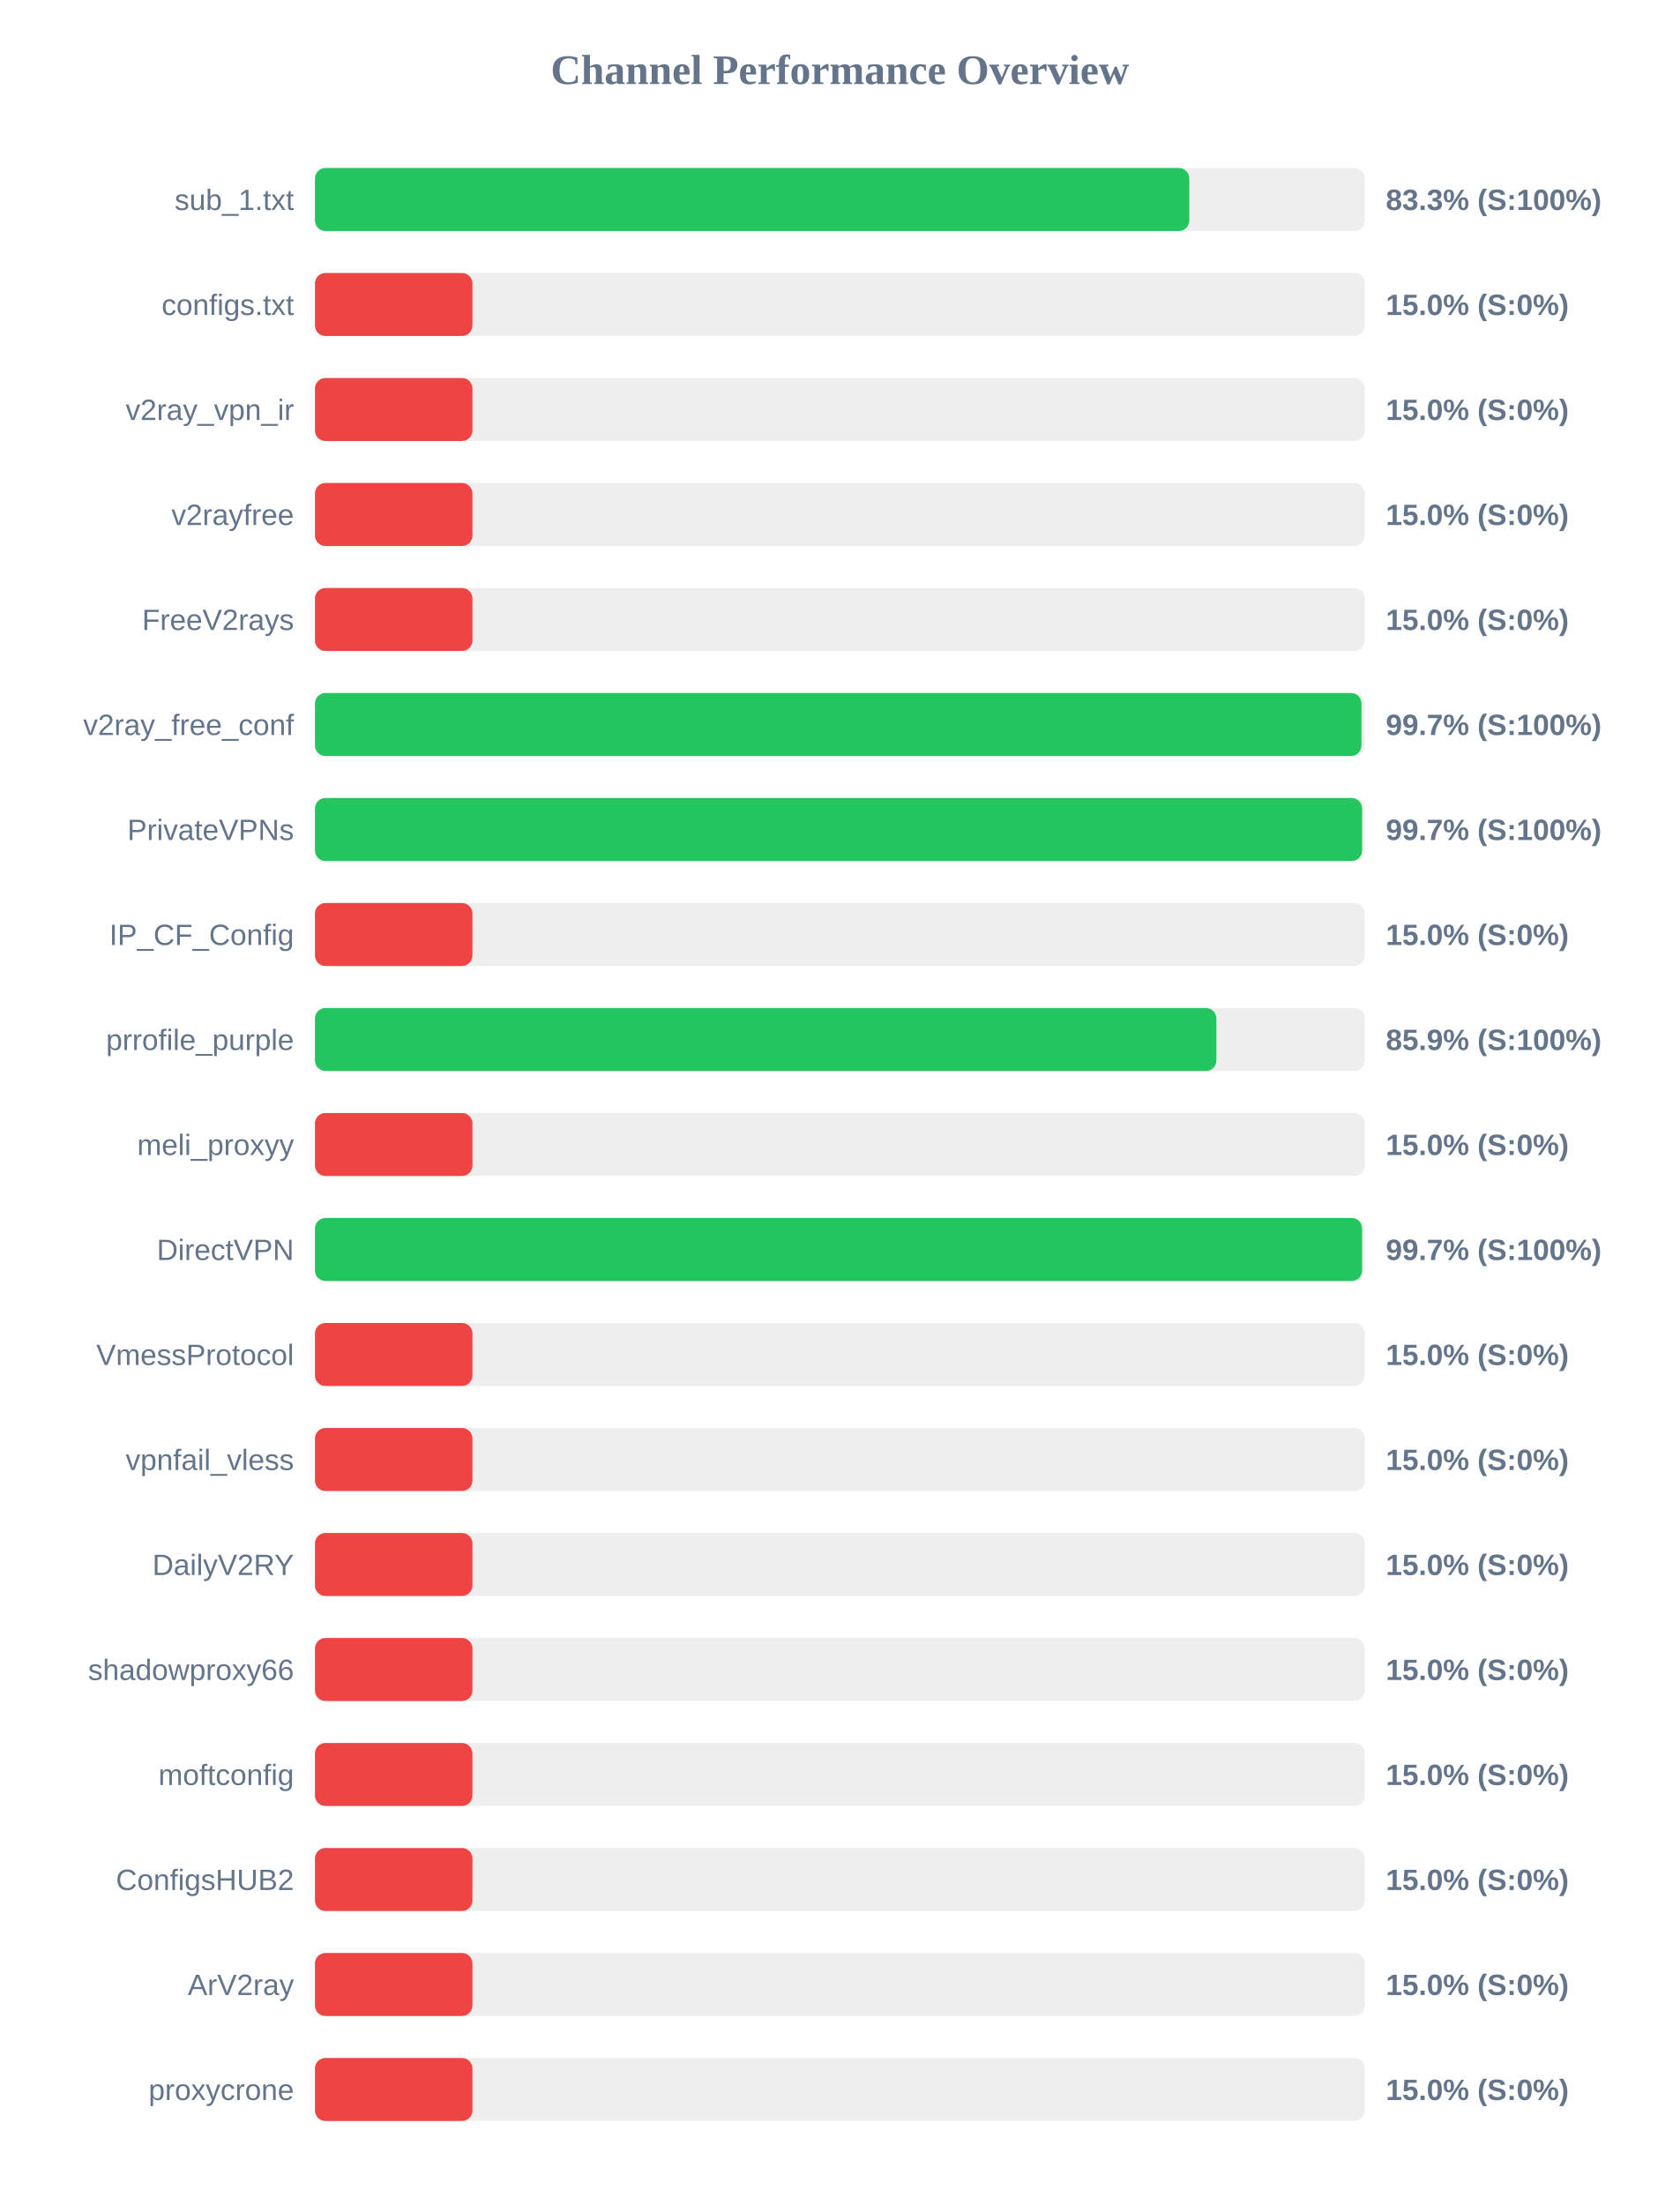
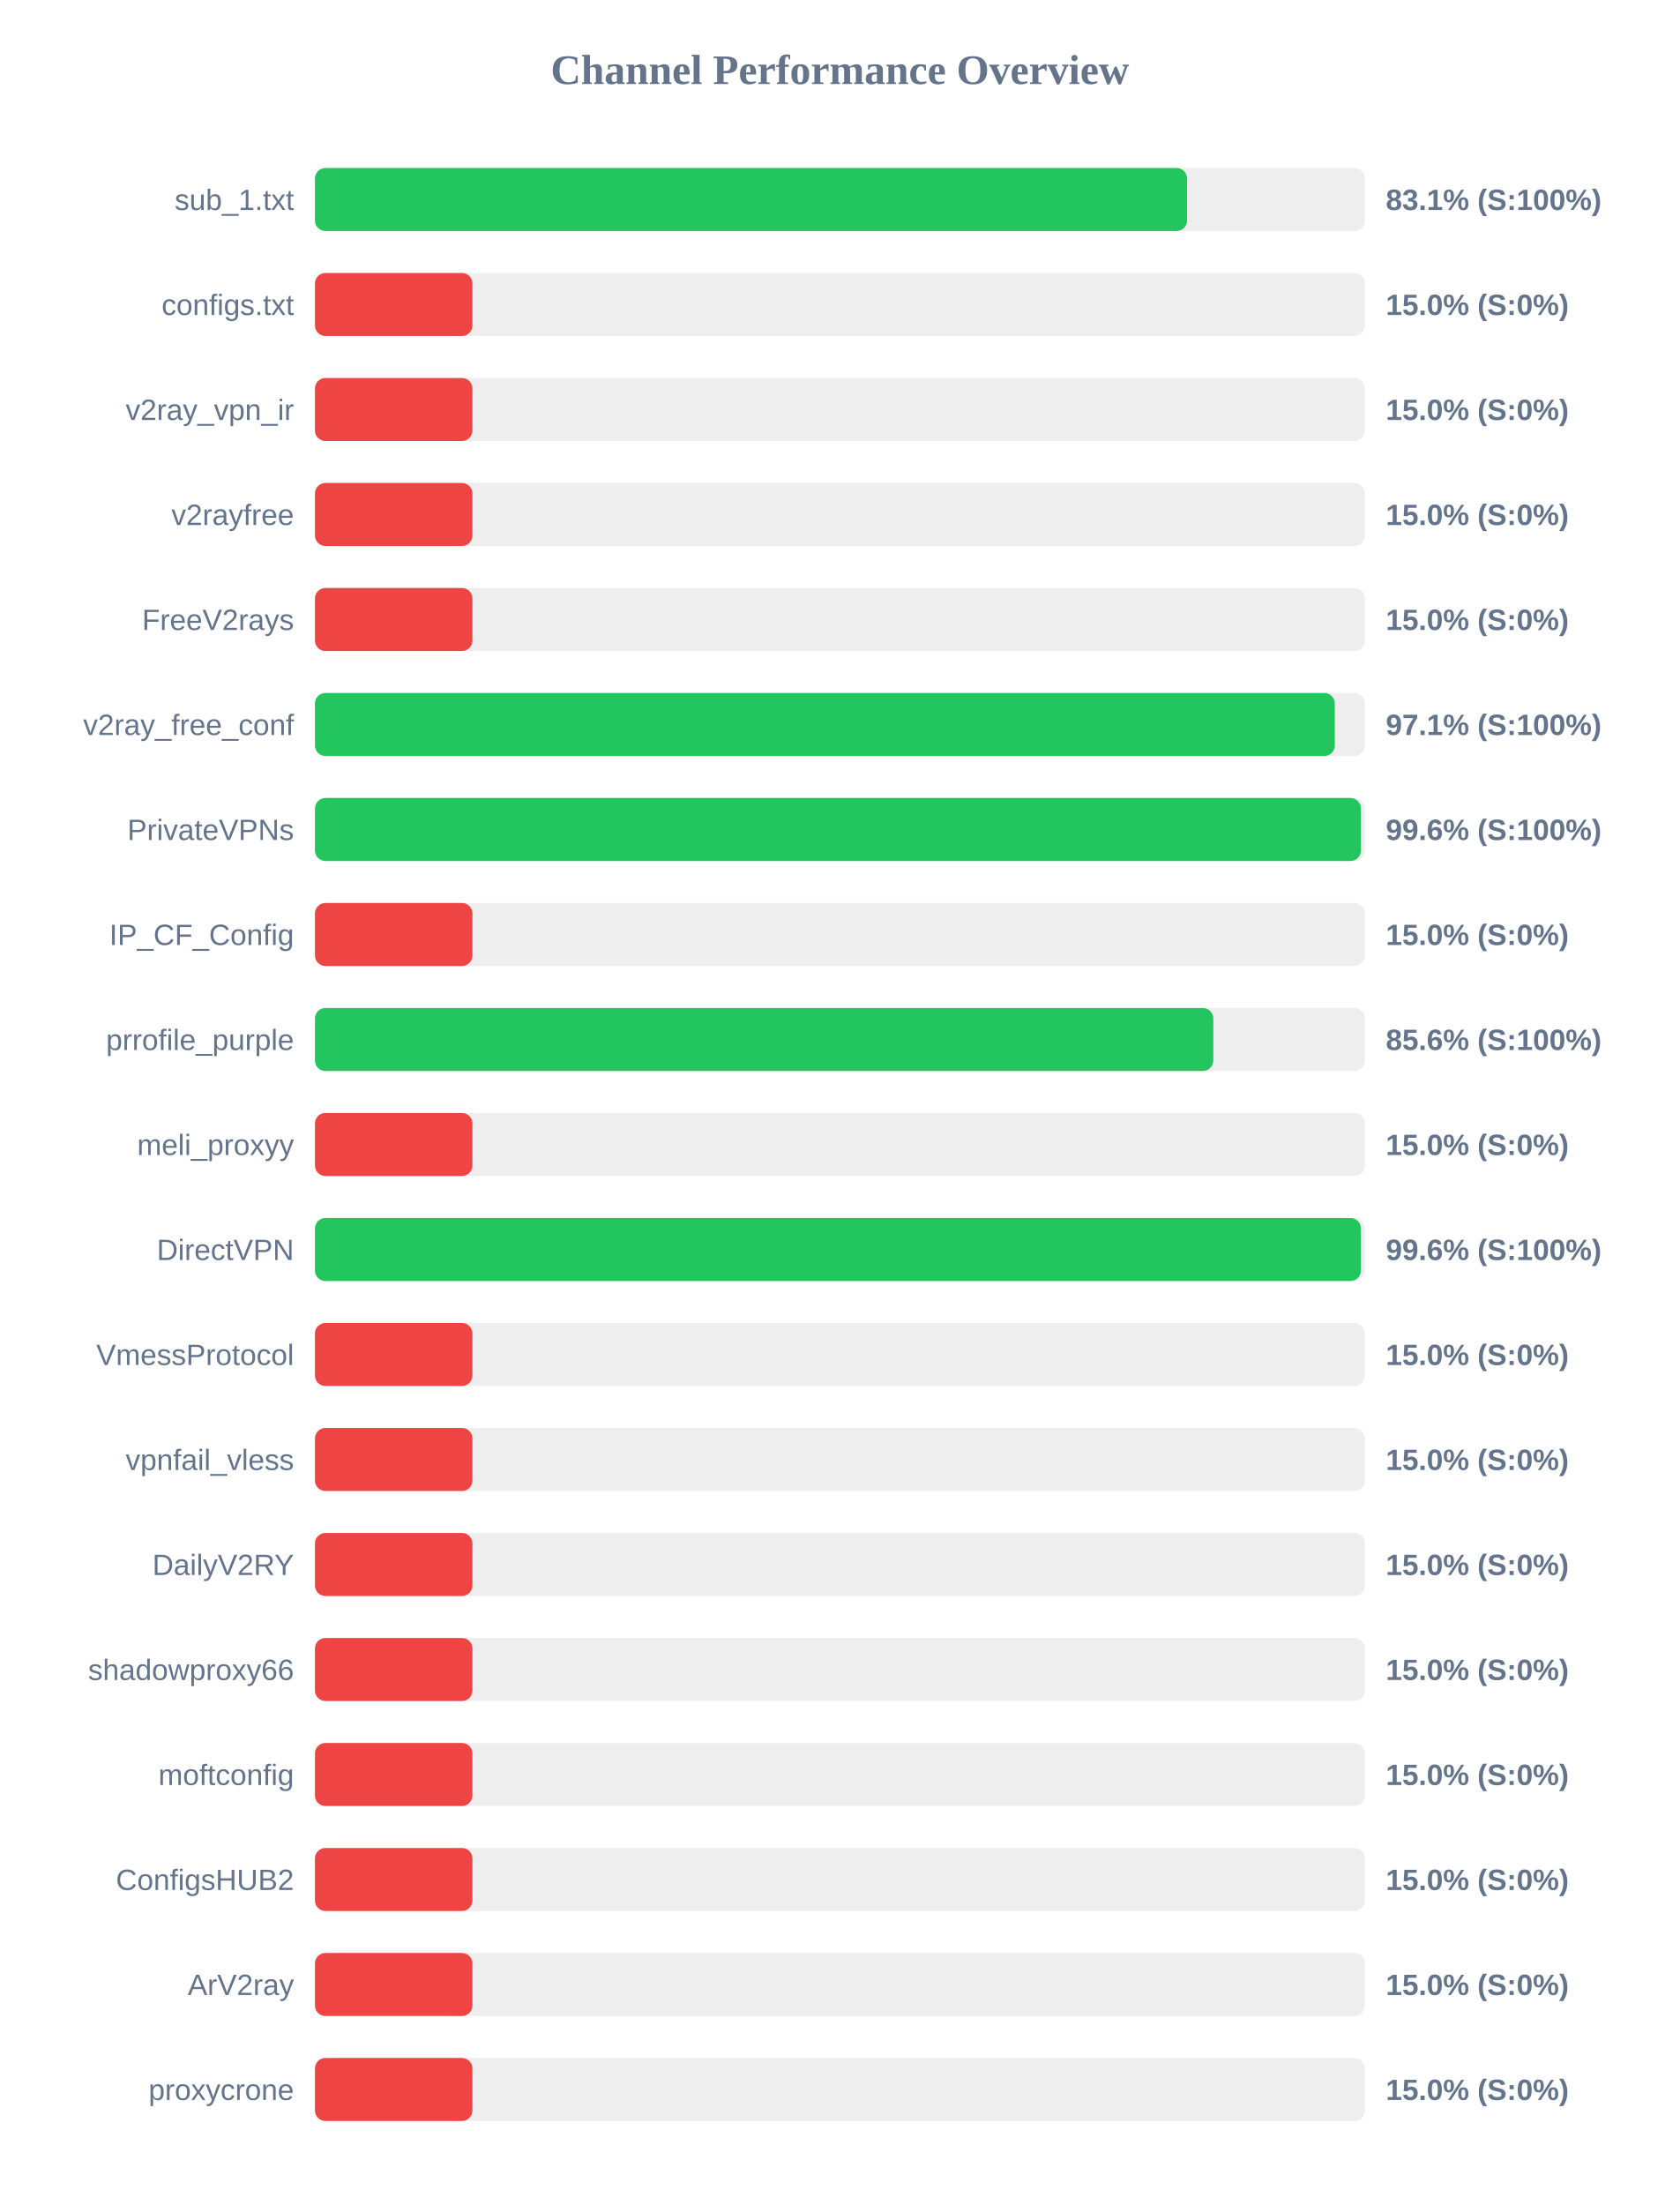
<svg xmlns="http://www.w3.org/2000/svg" width="800" height="1050" version="1.1">
  <style>
        .row { font: 14px Arial; fill: #64748b; }
        .score { font: bold 14px Arial; fill: #64748b; }
    </style>
  <text x="400" y="40" text-anchor="middle" font-size="20px" font-weight="bold" fill="#64748b">Channel Performance Overview</text>
  <rect x="150" y="80" width="500" height="30" fill="#eee" rx="5" />
-   <rect x="150" y="80" width="416.4" height="30" fill="#22c55e" rx="5" />
+   <rect x="150" y="80" width="415.35" height="30" fill="#22c55e" rx="5" />
  <text x="140" y="100" text-anchor="end" class="row">sub_1.txt</text>
-   <text x="660" y="100" text-anchor="start" class="score">83.3% (S:100%)</text>
+   <text x="660" y="100" text-anchor="start" class="score">83.1% (S:100%)</text>
  <rect x="150" y="130" width="500" height="30" fill="#eee" rx="5" />
  <rect x="150" y="130" width="75.0" height="30" fill="#ef4444" rx="5" />
  <text x="140" y="150" text-anchor="end" class="row">configs.txt</text>
  <text x="660" y="150" text-anchor="start" class="score">15.0% (S:0%)</text>
  <rect x="150" y="180" width="500" height="30" fill="#eee" rx="5" />
  <rect x="150" y="180" width="75.0" height="30" fill="#ef4444" rx="5" />
  <text x="140" y="200" text-anchor="end" class="row">v2ray_vpn_ir</text>
  <text x="660" y="200" text-anchor="start" class="score">15.0% (S:0%)</text>
  <rect x="150" y="230" width="500" height="30" fill="#eee" rx="5" />
  <rect x="150" y="230" width="75.0" height="30" fill="#ef4444" rx="5" />
  <text x="140" y="250" text-anchor="end" class="row">v2rayfree</text>
  <text x="660" y="250" text-anchor="start" class="score">15.0% (S:0%)</text>
  <rect x="150" y="280" width="500" height="30" fill="#eee" rx="5" />
  <rect x="150" y="280" width="75.0" height="30" fill="#ef4444" rx="5" />
  <text x="140" y="300" text-anchor="end" class="row">FreeV2rays</text>
  <text x="660" y="300" text-anchor="start" class="score">15.0% (S:0%)</text>
  <rect x="150" y="330" width="500" height="30" fill="#eee" rx="5" />
-   <rect x="150" y="330" width="498.4" height="30" fill="#22c55e" rx="5" />
+   <rect x="150" y="330" width="485.7" height="30" fill="#22c55e" rx="5" />
  <text x="140" y="350" text-anchor="end" class="row">v2ray_free_conf</text>
-   <text x="660" y="350" text-anchor="start" class="score">99.7% (S:100%)</text>
+   <text x="660" y="350" text-anchor="start" class="score">97.1% (S:100%)</text>
  <rect x="150" y="380" width="500" height="30" fill="#eee" rx="5" />
-   <rect x="150" y="380" width="498.7" height="30" fill="#22c55e" rx="5" />
+   <rect x="150" y="380" width="498.15" height="30" fill="#22c55e" rx="5" />
  <text x="140" y="400" text-anchor="end" class="row">PrivateVPNs</text>
-   <text x="660" y="400" text-anchor="start" class="score">99.7% (S:100%)</text>
+   <text x="660" y="400" text-anchor="start" class="score">99.6% (S:100%)</text>
  <rect x="150" y="430" width="500" height="30" fill="#eee" rx="5" />
  <rect x="150" y="430" width="75.0" height="30" fill="#ef4444" rx="5" />
  <text x="140" y="450" text-anchor="end" class="row">IP_CF_Config</text>
  <text x="660" y="450" text-anchor="start" class="score">15.0% (S:0%)</text>
  <rect x="150" y="480" width="500" height="30" fill="#eee" rx="5" />
-   <rect x="150" y="480" width="429.3" height="30" fill="#22c55e" rx="5" />
+   <rect x="150" y="480" width="427.85" height="30" fill="#22c55e" rx="5" />
  <text x="140" y="500" text-anchor="end" class="row">prrofile_purple</text>
-   <text x="660" y="500" text-anchor="start" class="score">85.9% (S:100%)</text>
+   <text x="660" y="500" text-anchor="start" class="score">85.6% (S:100%)</text>
  <rect x="150" y="530" width="500" height="30" fill="#eee" rx="5" />
  <rect x="150" y="530" width="75.0" height="30" fill="#ef4444" rx="5" />
  <text x="140" y="550" text-anchor="end" class="row">meli_proxyy</text>
  <text x="660" y="550" text-anchor="start" class="score">15.0% (S:0%)</text>
  <rect x="150" y="580" width="500" height="30" fill="#eee" rx="5" />
-   <rect x="150" y="580" width="498.7" height="30" fill="#22c55e" rx="5" />
+   <rect x="150" y="580" width="498.15" height="30" fill="#22c55e" rx="5" />
  <text x="140" y="600" text-anchor="end" class="row">DirectVPN</text>
-   <text x="660" y="600" text-anchor="start" class="score">99.7% (S:100%)</text>
+   <text x="660" y="600" text-anchor="start" class="score">99.6% (S:100%)</text>
  <rect x="150" y="630" width="500" height="30" fill="#eee" rx="5" />
  <rect x="150" y="630" width="75.0" height="30" fill="#ef4444" rx="5" />
  <text x="140" y="650" text-anchor="end" class="row">VmessProtocol</text>
  <text x="660" y="650" text-anchor="start" class="score">15.0% (S:0%)</text>
  <rect x="150" y="680" width="500" height="30" fill="#eee" rx="5" />
  <rect x="150" y="680" width="75.0" height="30" fill="#ef4444" rx="5" />
  <text x="140" y="700" text-anchor="end" class="row">vpnfail_vless</text>
  <text x="660" y="700" text-anchor="start" class="score">15.0% (S:0%)</text>
  <rect x="150" y="730" width="500" height="30" fill="#eee" rx="5" />
  <rect x="150" y="730" width="75.0" height="30" fill="#ef4444" rx="5" />
  <text x="140" y="750" text-anchor="end" class="row">DailyV2RY</text>
  <text x="660" y="750" text-anchor="start" class="score">15.0% (S:0%)</text>
  <rect x="150" y="780" width="500" height="30" fill="#eee" rx="5" />
  <rect x="150" y="780" width="75.0" height="30" fill="#ef4444" rx="5" />
  <text x="140" y="800" text-anchor="end" class="row">shadowproxy66</text>
  <text x="660" y="800" text-anchor="start" class="score">15.0% (S:0%)</text>
  <rect x="150" y="830" width="500" height="30" fill="#eee" rx="5" />
  <rect x="150" y="830" width="75.0" height="30" fill="#ef4444" rx="5" />
  <text x="140" y="850" text-anchor="end" class="row">moftconfig</text>
  <text x="660" y="850" text-anchor="start" class="score">15.0% (S:0%)</text>
  <rect x="150" y="880" width="500" height="30" fill="#eee" rx="5" />
  <rect x="150" y="880" width="75.0" height="30" fill="#ef4444" rx="5" />
  <text x="140" y="900" text-anchor="end" class="row">ConfigsHUB2</text>
  <text x="660" y="900" text-anchor="start" class="score">15.0% (S:0%)</text>
  <rect x="150" y="930" width="500" height="30" fill="#eee" rx="5" />
  <rect x="150" y="930" width="75.0" height="30" fill="#ef4444" rx="5" />
  <text x="140" y="950" text-anchor="end" class="row">ArV2ray</text>
  <text x="660" y="950" text-anchor="start" class="score">15.0% (S:0%)</text>
  <rect x="150" y="980" width="500" height="30" fill="#eee" rx="5" />
  <rect x="150" y="980" width="75.0" height="30" fill="#ef4444" rx="5" />
  <text x="140" y="1000" text-anchor="end" class="row">proxycrone</text>
  <text x="660" y="1000" text-anchor="start" class="score">15.0% (S:0%)</text>
</svg>
